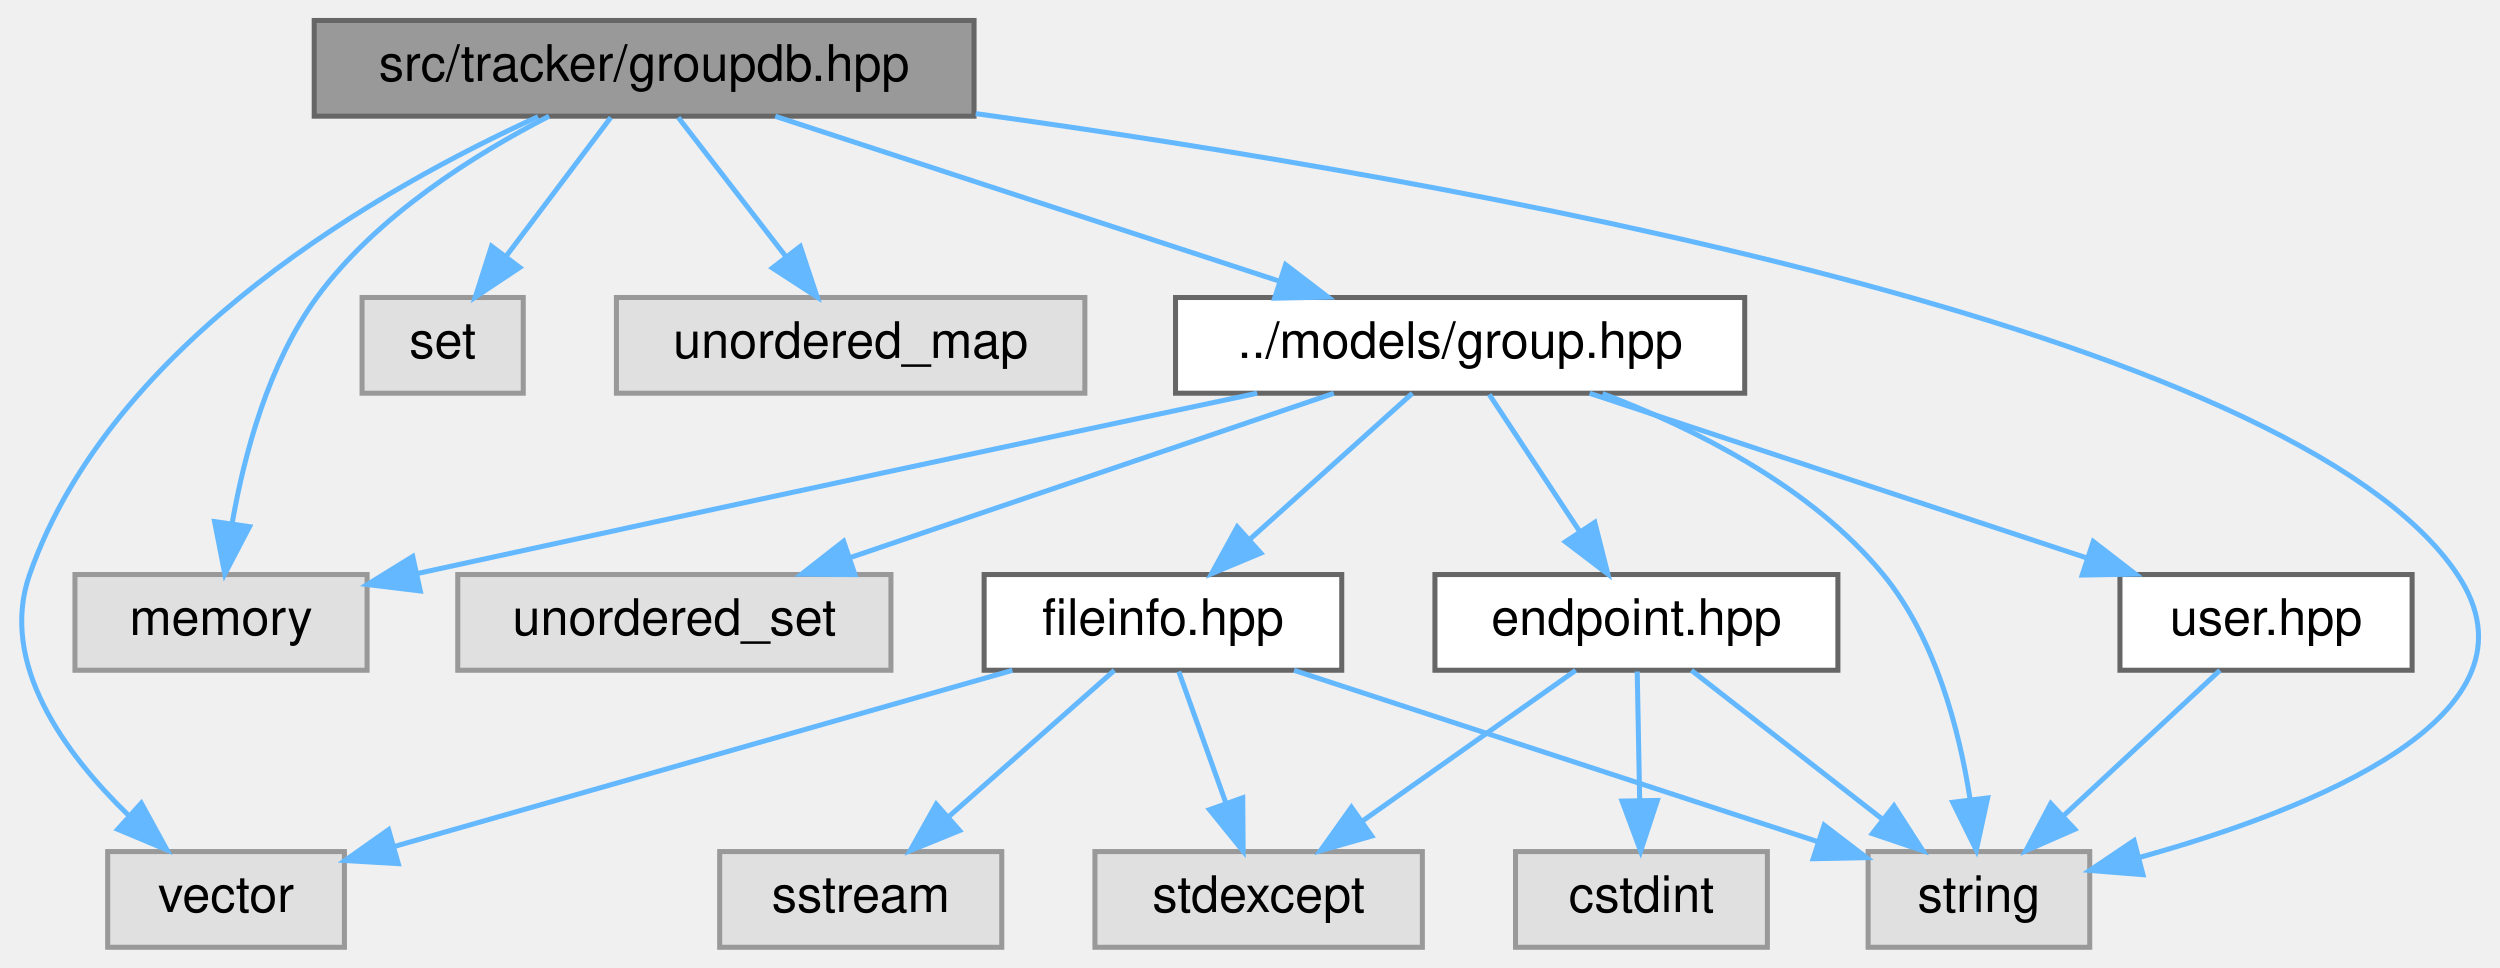
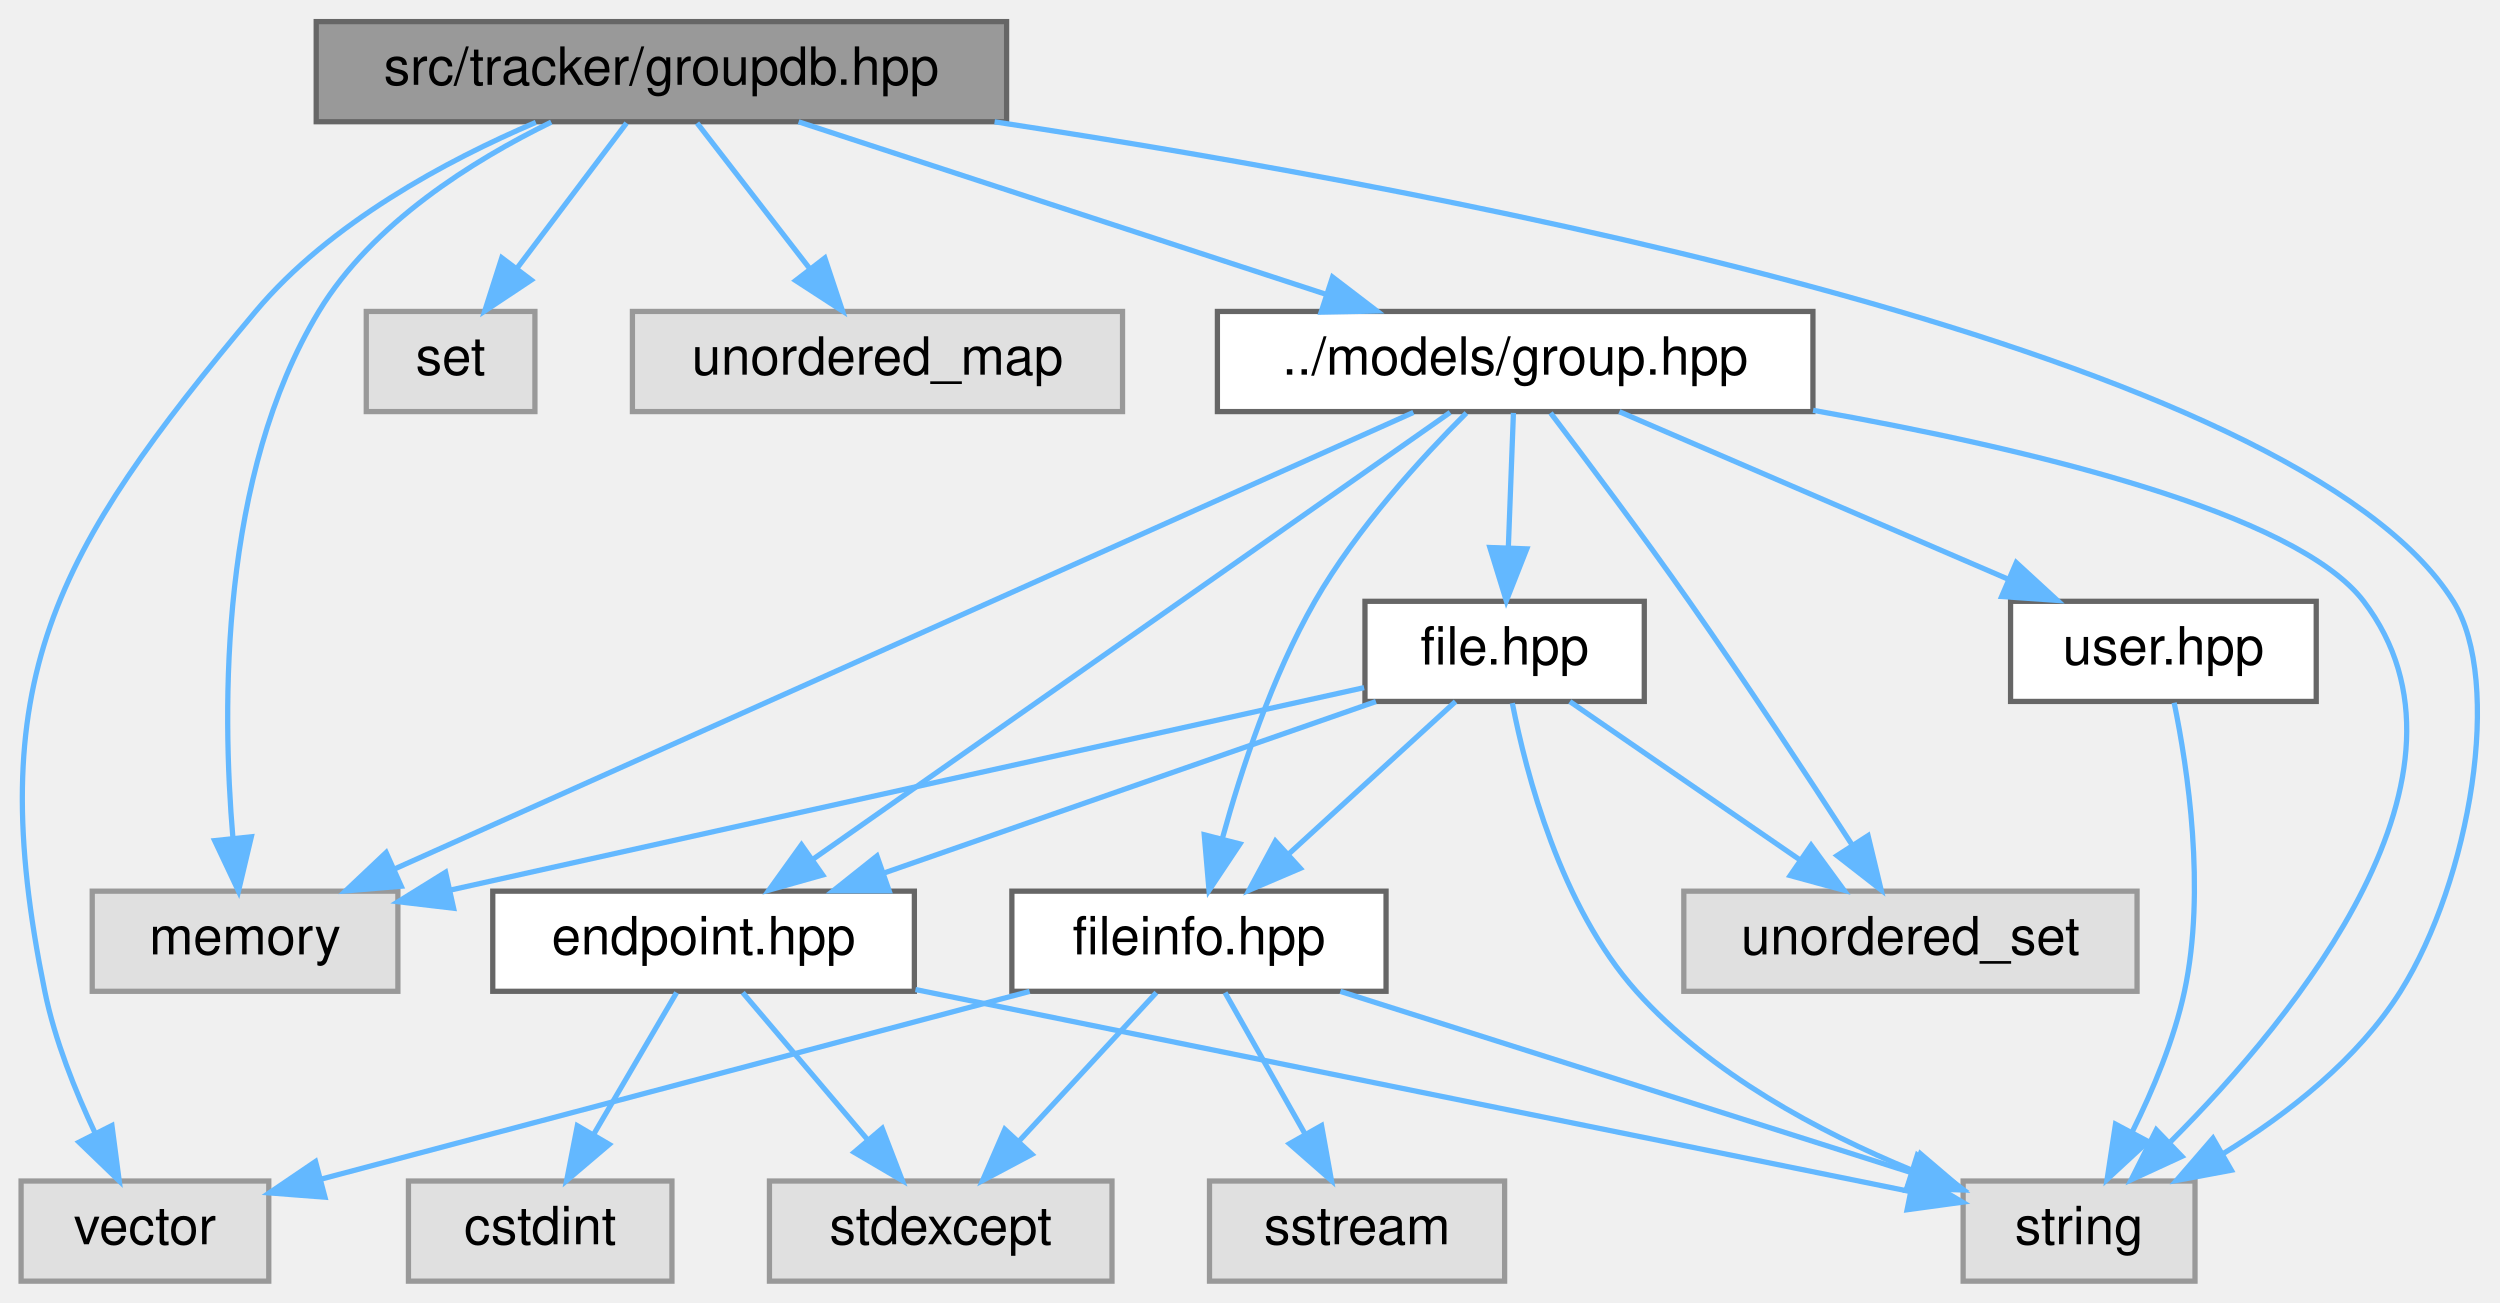
- <svg xmlns="http://www.w3.org/2000/svg" xmlns:xlink="http://www.w3.org/1999/xlink" width="496pt" height="192pt" viewBox="0.00 0.00 496.33 192.00">
-   <g id="graph0" class="graph" transform="scale(1 1) rotate(0) translate(4 188)">
+ <svg xmlns="http://www.w3.org/2000/svg" xmlns:xlink="http://www.w3.org/1999/xlink" width="474pt" height="247pt" viewBox="0.00 0.00 474.37 247.00">
+   <g id="graph0" class="graph" transform="scale(1 1) rotate(0) translate(4 243)">
    <g id="Node000001" class="node">
      <g id="a_Node000001">
        <a xlink:title=" ">
-           <polygon fill="#999999" stroke="#666666" points="189.38,-184 58.38,-184 58.38,-165 189.38,-165 189.38,-184" />
-           <text text-anchor="middle" x="123.88" y="-172" font-family="Helvetica,sans-Serif" font-size="10.00">src/tracker/groupdb.hpp</text>
+           <polygon fill="#999999" stroke="#666666" points="187,-239 56,-239 56,-220 187,-220 187,-239" />
+           <text text-anchor="middle" x="121.5" y="-227" font-family="Helvetica,sans-Serif" font-size="10.00">src/tracker/groupdb.hpp</text>
        </a>
      </g>
    </g>
    <g id="Node000002" class="node">
      <g id="a_Node000002">
        <a xlink:title=" ">
-           <polygon fill="#e0e0e0" stroke="#999999" points="68.88,-74 10.88,-74 10.88,-55 68.88,-55 68.88,-74" />
-           <text text-anchor="middle" x="39.88" y="-62" font-family="Helvetica,sans-Serif" font-size="10.00">memory</text>
+           <polygon fill="#e0e0e0" stroke="#999999" points="71.5,-74 13.5,-74 13.5,-55 71.5,-55 71.5,-74" />
+           <text text-anchor="middle" x="42.5" y="-62" font-family="Helvetica,sans-Serif" font-size="10.00">memory</text>
        </a>
      </g>
    </g>
    <g id="edge1_Node000001_Node000002" class="edge">
      <g id="a_edge1_Node000001_Node000002">
        <a xlink:title=" ">
-           <path fill="none" stroke="#63b8ff" d="M105.01,-165C90.41,-157.5 70.73,-145.24 58.88,-129 49.23,-115.78 44.44,-97.66 42.09,-84.16" />
-           <polygon fill="#63b8ff" stroke="#63b8ff" points="45.53,-83.5 40.63,-74.11 38.6,-84.51 45.53,-83.5" />
+           <path fill="none" stroke="#63b8ff" d="M100.6,-219.92C85.72,-212.66 66.62,-200.73 56.5,-184 37.71,-152.94 38.08,-108.87 40.19,-84.16" />
+           <polygon fill="#63b8ff" stroke="#63b8ff" points="43.69,-84.32 41.25,-74.01 36.73,-83.59 43.69,-84.32" />
        </a>
      </g>
    </g>
    <g id="Node000003" class="node">
      <g id="a_Node000003">
        <a xlink:title=" ">
-           <polygon fill="#e0e0e0" stroke="#999999" points="410.88,-19 366.88,-19 366.88,0 410.88,0 410.88,-19" />
-           <text text-anchor="middle" x="388.88" y="-7" font-family="Helvetica,sans-Serif" font-size="10.00">string</text>
+           <polygon fill="#e0e0e0" stroke="#999999" points="412.5,-19 368.5,-19 368.5,0 412.5,0 412.5,-19" />
+           <text text-anchor="middle" x="390.5" y="-7" font-family="Helvetica,sans-Serif" font-size="10.00">string</text>
        </a>
      </g>
    </g>
    <g id="edge2_Node000001_Node000003" class="edge">
      <g id="a_edge2_Node000001_Node000003">
        <a xlink:title=" ">
-           <path fill="none" stroke="#63b8ff" d="M189.7,-165.51C284.38,-152.43 451.28,-122.89 483.88,-74 502.51,-46.06 454.96,-27.3 420.6,-17.8" />
-           <polygon fill="#63b8ff" stroke="#63b8ff" points="421.45,-14.41 410.89,-15.26 419.68,-21.18 421.45,-14.41" />
+           <path fill="none" stroke="#63b8ff" d="M184.72,-219.98C274.68,-206.31 432.03,-176.13 461.5,-129 471.04,-113.74 464.73,-76.1 451.5,-55 443.4,-42.08 430.06,-31.71 417.92,-24.25" />
+           <polygon fill="#63b8ff" stroke="#63b8ff" points="419.39,-21.05 408.98,-19.11 415.9,-27.12 419.39,-21.05" />
        </a>
      </g>
    </g>
    <g id="Node000004" class="node">
      <g id="a_Node000004">
        <a xlink:title=" ">
-           <polygon fill="#e0e0e0" stroke="#999999" points="99.88,-129 67.88,-129 67.88,-110 99.88,-110 99.88,-129" />
-           <text text-anchor="middle" x="83.88" y="-117" font-family="Helvetica,sans-Serif" font-size="10.00">set</text>
+           <polygon fill="#e0e0e0" stroke="#999999" points="97.5,-184 65.5,-184 65.5,-165 97.5,-165 97.5,-184" />
+           <text text-anchor="middle" x="81.5" y="-172" font-family="Helvetica,sans-Serif" font-size="10.00">set</text>
        </a>
      </g>
    </g>
    <g id="edge3_Node000001_Node000004" class="edge">
      <g id="a_edge3_Node000001_Node000004">
        <a xlink:title=" ">
-           <path fill="none" stroke="#63b8ff" d="M117.27,-164.75C111.62,-157.26 103.33,-146.28 96.43,-137.13" />
-           <polygon fill="#63b8ff" stroke="#63b8ff" points="99.18,-134.96 90.36,-129.09 93.59,-139.18 99.18,-134.96" />
+           <path fill="none" stroke="#63b8ff" d="M114.89,-219.75C109.24,-212.26 100.96,-201.28 94.05,-192.13" />
+           <polygon fill="#63b8ff" stroke="#63b8ff" points="96.8,-189.96 87.98,-184.09 91.21,-194.18 96.8,-189.96" />
        </a>
      </g>
    </g>
    <g id="Node000005" class="node">
      <g id="a_Node000005">
        <a xlink:title=" ">
-           <polygon fill="#e0e0e0" stroke="#999999" points="211.38,-129 118.38,-129 118.38,-110 211.38,-110 211.38,-129" />
-           <text text-anchor="middle" x="164.88" y="-117" font-family="Helvetica,sans-Serif" font-size="10.00">unordered_map</text>
+           <polygon fill="#e0e0e0" stroke="#999999" points="209,-184 116,-184 116,-165 209,-165 209,-184" />
+           <text text-anchor="middle" x="162.5" y="-172" font-family="Helvetica,sans-Serif" font-size="10.00">unordered_map</text>
        </a>
      </g>
    </g>
    <g id="edge4_Node000001_Node000005" class="edge">
      <g id="a_edge4_Node000001_Node000005">
        <a xlink:title=" ">
-           <path fill="none" stroke="#63b8ff" d="M130.65,-164.75C136.44,-157.26 144.94,-146.28 152.02,-137.13" />
-           <polygon fill="#63b8ff" stroke="#63b8ff" points="154.88,-139.14 158.23,-129.09 149.35,-134.86 154.88,-139.14" />
+           <path fill="none" stroke="#63b8ff" d="M128.27,-219.75C134.06,-212.26 142.56,-201.28 149.64,-192.13" />
+           <polygon fill="#63b8ff" stroke="#63b8ff" points="152.51,-194.14 155.86,-184.09 146.97,-189.86 152.51,-194.14" />
        </a>
      </g>
    </g>
    <g id="Node000006" class="node">
      <g id="a_Node000006">
        <a xlink:title=" ">
-           <polygon fill="#e0e0e0" stroke="#999999" points="64.38,-19 17.38,-19 17.38,0 64.38,0 64.38,-19" />
-           <text text-anchor="middle" x="40.88" y="-7" font-family="Helvetica,sans-Serif" font-size="10.00">vector</text>
+           <polygon fill="#e0e0e0" stroke="#999999" points="47,-19 0,-19 0,0 47,0 47,-19" />
+           <text text-anchor="middle" x="23.5" y="-7" font-family="Helvetica,sans-Serif" font-size="10.00">vector</text>
        </a>
      </g>
    </g>
    <g id="edge5_Node000001_Node000006" class="edge">
      <g id="a_edge5_Node000001_Node000006">
        <a xlink:title=" ">
-           <path fill="none" stroke="#63b8ff" d="M102.82,-164.9C72.46,-151.09 18.25,-120.68 1.88,-74 -4.29,-56.41 8.84,-38.5 21.5,-26.21" />
-           <polygon fill="#63b8ff" stroke="#63b8ff" points="24.05,-28.62 29.14,-19.33 19.37,-23.42 24.05,-28.62" />
+           <path fill="none" stroke="#63b8ff" d="M97.67,-219.88C80.74,-212.65 58.59,-200.8 44.5,-184 5.93,-138 -7.53,-113.81 4.5,-55 6.39,-45.74 10.29,-36.03 14.07,-28.04" />
+           <polygon fill="#63b8ff" stroke="#63b8ff" points="17.24,-29.53 18.62,-19.02 10.99,-26.37 17.24,-29.53" />
        </a>
      </g>
    </g>
    <g id="Node000007" class="node">
      <g id="a_Node000007">
        <a xlink:href="group_8hpp.html" target="_top" xlink:title=" ">
-           <polygon fill="white" stroke="#666666" points="342.38,-129 229.38,-129 229.38,-110 342.38,-110 342.38,-129" />
-           <text text-anchor="middle" x="285.88" y="-117" font-family="Helvetica,sans-Serif" font-size="10.00">../models/group.hpp</text>
+           <polygon fill="white" stroke="#666666" points="340,-184 227,-184 227,-165 340,-165 340,-184" />
+           <text text-anchor="middle" x="283.5" y="-172" font-family="Helvetica,sans-Serif" font-size="10.00">../models/group.hpp</text>
        </a>
      </g>
    </g>
    <g id="edge6_Node000001_Node000007" class="edge">
      <g id="a_edge6_Node000001_Node000007">
        <a xlink:title=" ">
-           <path fill="none" stroke="#63b8ff" d="M149.91,-164.98C176.99,-156.13 219.59,-142.19 249.88,-132.28" />
-           <polygon fill="#63b8ff" stroke="#63b8ff" points="251.23,-135.52 259.65,-129.08 249.05,-128.87 251.23,-135.52" />
+           <path fill="none" stroke="#63b8ff" d="M147.53,-219.98C174.61,-211.13 217.21,-197.19 247.51,-187.28" />
+           <polygon fill="#63b8ff" stroke="#63b8ff" points="248.85,-190.52 257.27,-184.08 246.68,-183.87 248.85,-190.52" />
        </a>
      </g>
    </g>
    <g id="edge7_Node000007_Node000002" class="edge">
      <g id="a_edge7_Node000007_Node000002">
        <a xlink:title=" ">
-           <path fill="none" stroke="#63b8ff" d="M245.59,-110C205.72,-101.56 142.67,-88.14 78.76,-74.18" />
-           <polygon fill="#63b8ff" stroke="#63b8ff" points="79.44,-70.74 68.92,-72.02 77.94,-77.58 79.44,-70.74" />
+           <path fill="none" stroke="#63b8ff" d="M264.19,-164.84C221.78,-145.84 120.35,-100.39 70.77,-78.17" />
+           <polygon fill="#63b8ff" stroke="#63b8ff" points="72.13,-74.94 61.57,-74.05 69.27,-81.33 72.13,-74.94" />
        </a>
      </g>
    </g>
    <g id="edge8_Node000007_Node000003" class="edge">
      <g id="a_edge8_Node000007_Node000003">
        <a xlink:title=" ">
-           <path fill="none" stroke="#63b8ff" d="M314.16,-109.92C332.49,-102.99 355.54,-91.48 369.88,-74 380.26,-61.35 384.97,-43.16 387.11,-29.49" />
-           <polygon fill="#63b8ff" stroke="#63b8ff" points="390.61,-29.65 388.36,-19.29 383.67,-28.79 390.61,-29.65" />
+           <path fill="none" stroke="#63b8ff" d="M340.03,-165.24C381.12,-157.95 431.68,-145.85 444.5,-129 469.35,-96.35 431.83,-50.44 407.88,-26.48" />
+           <polygon fill="#63b8ff" stroke="#63b8ff" points="410.01,-23.67 400.39,-19.24 405.15,-28.71 410.01,-23.67" />
        </a>
      </g>
    </g>
    <g id="Node000008" class="node">
      <g id="a_Node000008">
        <a xlink:title=" ">
-           <polygon fill="#e0e0e0" stroke="#999999" points="172.88,-74 86.88,-74 86.88,-55 172.88,-55 172.88,-74" />
-           <text text-anchor="middle" x="129.88" y="-62" font-family="Helvetica,sans-Serif" font-size="10.00">unordered_set</text>
+           <polygon fill="#e0e0e0" stroke="#999999" points="401.5,-74 315.5,-74 315.5,-55 401.5,-55 401.5,-74" />
+           <text text-anchor="middle" x="358.5" y="-62" font-family="Helvetica,sans-Serif" font-size="10.00">unordered_set</text>
        </a>
      </g>
    </g>
    <g id="edge9_Node000007_Node000008" class="edge">
      <g id="a_edge9_Node000007_Node000008">
        <a xlink:title=" ">
-           <path fill="none" stroke="#63b8ff" d="M260.81,-109.98C234.85,-101.16 194.07,-87.31 164.92,-77.41" />
-           <polygon fill="#63b8ff" stroke="#63b8ff" points="165.73,-73.99 155.14,-74.08 163.48,-80.61 165.73,-73.99" />
+           <path fill="none" stroke="#63b8ff" d="M290.22,-164.74C296.99,-155.83 307.67,-141.6 316.5,-129 327.26,-113.65 338.99,-95.81 347.31,-82.96" />
+           <polygon fill="#63b8ff" stroke="#63b8ff" points="350.46,-84.53 352.94,-74.23 344.58,-80.74 350.46,-84.53" />
        </a>
      </g>
    </g>
    <g id="Node000009" class="node">
      <g id="a_Node000009">
        <a xlink:href="endpoint_8hpp.html" target="_top" xlink:title=" ">
-           <polygon fill="white" stroke="#666666" points="360.88,-74 280.88,-74 280.88,-55 360.88,-55 360.88,-74" />
-           <text text-anchor="middle" x="320.88" y="-62" font-family="Helvetica,sans-Serif" font-size="10.00">endpoint.hpp</text>
+           <polygon fill="white" stroke="#666666" points="169.5,-74 89.5,-74 89.5,-55 169.5,-55 169.5,-74" />
+           <text text-anchor="middle" x="129.5" y="-62" font-family="Helvetica,sans-Serif" font-size="10.00">endpoint.hpp</text>
        </a>
      </g>
    </g>
    <g id="edge10_Node000007_Node000009" class="edge">
      <g id="a_edge10_Node000007_Node000009">
        <a xlink:title=" ">
-           <path fill="none" stroke="#63b8ff" d="M291.66,-109.75C296.5,-102.42 303.56,-91.73 309.52,-82.7" />
-           <polygon fill="#63b8ff" stroke="#63b8ff" points="312.62,-84.36 315.21,-74.09 306.78,-80.5 312.62,-84.36" />
+           <path fill="none" stroke="#63b8ff" d="M271.16,-164.84C244.8,-146.36 182.77,-102.86 150.24,-80.05" />
+           <polygon fill="#63b8ff" stroke="#63b8ff" points="152.1,-77.07 141.9,-74.2 148.08,-82.8 152.1,-77.07" />
        </a>
      </g>
    </g>
    <g id="Node000012" class="node">
      <g id="a_Node000012">
-         <a xlink:href="fileinfo_8hpp.html" target="_top" xlink:title=" ">
-           <polygon fill="white" stroke="#666666" points="262.38,-74 191.38,-74 191.38,-55 262.38,-55 262.38,-74" />
-           <text text-anchor="middle" x="226.88" y="-62" font-family="Helvetica,sans-Serif" font-size="10.00">fileinfo.hpp</text>
+         <a xlink:href="file_8hpp.html" target="_top" xlink:title=" ">
+           <polygon fill="white" stroke="#666666" points="308,-129 255,-129 255,-110 308,-110 308,-129" />
+           <text text-anchor="middle" x="281.5" y="-117" font-family="Helvetica,sans-Serif" font-size="10.00">file.hpp</text>
        </a>
      </g>
    </g>
    <g id="edge14_Node000007_Node000012" class="edge">
      <g id="a_edge14_Node000007_Node000012">
        <a xlink:title=" ">
-           <path fill="none" stroke="#63b8ff" d="M276.4,-109.98C267.68,-102.15 254.54,-90.34 243.98,-80.86" />
-           <polygon fill="#63b8ff" stroke="#63b8ff" points="246.31,-78.25 236.53,-74.17 241.63,-83.46 246.31,-78.25" />
+           <path fill="none" stroke="#63b8ff" d="M283.17,-164.75C282.91,-157.8 282.53,-147.85 282.2,-139.13" />
+           <polygon fill="#63b8ff" stroke="#63b8ff" points="285.7,-138.95 281.82,-129.09 278.7,-139.21 285.7,-138.95" />
+         </a>
+       </g>
+     </g>
+     <g id="Node000013" class="node">
+       <g id="a_Node000013">
+         <a xlink:href="fileinfo_8hpp.html" target="_top" xlink:title=" ">
+           <polygon fill="white" stroke="#666666" points="259,-74 188,-74 188,-55 259,-55 259,-74" />
+           <text text-anchor="middle" x="223.5" y="-62" font-family="Helvetica,sans-Serif" font-size="10.00">fileinfo.hpp</text>
+         </a>
+       </g>
+     </g>
+     <g id="edge24_Node000007_Node000013" class="edge">
+       <g id="a_edge24_Node000007_Node000013">
+         <a xlink:title=" ">
+           <path fill="none" stroke="#63b8ff" d="M274.24,-164.73C265.76,-156.27 253.38,-142.75 245.5,-129 237.35,-114.76 231.51,-97.01 227.91,-83.89" />
+           <polygon fill="#63b8ff" stroke="#63b8ff" points="231.28,-82.96 225.41,-74.15 224.5,-84.7 231.28,-82.96" />
+         </a>
+       </g>
+     </g>
+     <g id="Node000015" class="node">
+       <g id="a_Node000015">
+         <a xlink:href="user_8hpp.html" target="_top" xlink:title=" ">
+           <polygon fill="white" stroke="#666666" points="435.5,-129 377.5,-129 377.5,-110 435.5,-110 435.5,-129" />
+           <text text-anchor="middle" x="406.5" y="-117" font-family="Helvetica,sans-Serif" font-size="10.00">user.hpp</text>
+         </a>
+       </g>
+     </g>
+     <g id="edge25_Node000007_Node000015" class="edge">
+       <g id="a_edge25_Node000007_Node000015">
+         <a xlink:title=" ">
+           <path fill="none" stroke="#63b8ff" d="M303.26,-164.98C323.23,-156.38 354.3,-142.99 377.15,-133.15" />
+           <polygon fill="#63b8ff" stroke="#63b8ff" points="378.58,-136.34 386.38,-129.17 375.81,-129.91 378.58,-136.34" />
+         </a>
+       </g>
+     </g>
+     <g id="edge13_Node000009_Node000003" class="edge">
+       <g id="a_edge13_Node000009_Node000003">
+         <a xlink:title=" ">
+           <path fill="none" stroke="#63b8ff" d="M169.71,-55.33C221.56,-44.81 310.7,-26.71 358.31,-17.04" />
+           <polygon fill="#63b8ff" stroke="#63b8ff" points="359.26,-20.41 368.37,-14.99 357.87,-13.55 359.26,-20.41" />
+         </a>
+       </g>
+     </g>
+     <g id="Node000010" class="node">
+       <g id="a_Node000010">
+         <a xlink:title=" ">
+           <polygon fill="#e0e0e0" stroke="#999999" points="123.5,-19 73.5,-19 73.5,0 123.5,0 123.5,-19" />
+           <text text-anchor="middle" x="98.5" y="-7" font-family="Helvetica,sans-Serif" font-size="10.00">cstdint</text>
+         </a>
+       </g>
+     </g>
+     <g id="edge11_Node000009_Node000010" class="edge">
+       <g id="a_edge11_Node000009_Node000010">
+         <a xlink:title=" ">
+           <path fill="none" stroke="#63b8ff" d="M124.38,-54.75C120.14,-47.49 113.97,-36.95 108.72,-27.98" />
+           <polygon fill="#63b8ff" stroke="#63b8ff" points="111.59,-25.95 103.52,-19.09 105.55,-29.49 111.59,-25.95" />
+         </a>
+       </g>
+     </g>
+     <g id="Node000011" class="node">
+       <g id="a_Node000011">
+         <a xlink:title=" ">
+           <polygon fill="#e0e0e0" stroke="#999999" points="207,-19 142,-19 142,0 207,0 207,-19" />
+           <text text-anchor="middle" x="174.5" y="-7" font-family="Helvetica,sans-Serif" font-size="10.00">stdexcept</text>
+         </a>
+       </g>
+     </g>
+     <g id="edge12_Node000009_Node000011" class="edge">
+       <g id="a_edge12_Node000009_Node000011">
+         <a xlink:title=" ">
+           <path fill="none" stroke="#63b8ff" d="M136.93,-54.75C143.35,-47.18 152.81,-36.05 160.62,-26.84" />
+           <polygon fill="#63b8ff" stroke="#63b8ff" points="163.4,-28.98 167.21,-19.09 158.07,-24.45 163.4,-28.98" />
+         </a>
+       </g>
+     </g>
+     <g id="edge15_Node000012_Node000002" class="edge">
+       <g id="a_edge15_Node000012_Node000002">
+         <a xlink:title=" ">
+           <path fill="none" stroke="#63b8ff" d="M254.83,-112.62C218.14,-104.51 149.75,-89.4 81.6,-74.24" />
+           <polygon fill="#63b8ff" stroke="#63b8ff" points="82.07,-70.76 71.54,-72 80.55,-77.59 82.07,-70.76" />
+         </a>
+       </g>
+     </g>
+     <g id="edge16_Node000012_Node000003" class="edge">
+       <g id="a_edge16_Node000012_Node000003">
+         <a xlink:title=" ">
+           <path fill="none" stroke="#63b8ff" d="M282.96,-109.68C285.56,-96.39 292.13,-71.08 306.5,-55 320.47,-39.36 341.27,-28.29 358.67,-21.1" />
+           <polygon fill="#63b8ff" stroke="#63b8ff" points="360.39,-24.18 368.45,-17.3 357.86,-17.66 360.39,-24.18" />
+         </a>
+       </g>
+     </g>
+     <g id="edge17_Node000012_Node000008" class="edge">
+       <g id="a_edge17_Node000012_Node000008">
+         <a xlink:title=" ">
+           <path fill="none" stroke="#63b8ff" d="M293.87,-109.98C305.59,-101.92 323.42,-89.65 337.39,-80.03" />
+           <polygon fill="#63b8ff" stroke="#63b8ff" points="339.65,-82.72 345.9,-74.17 335.68,-76.96 339.65,-82.72" />
+         </a>
+       </g>
+     </g>
+     <g id="edge18_Node000012_Node000009" class="edge">
+       <g id="a_edge18_Node000012_Node000009">
+         <a xlink:title=" ">
+           <path fill="none" stroke="#63b8ff" d="M257.08,-109.98C231.78,-101.16 192.05,-87.31 163.64,-77.41" />
+           <polygon fill="#63b8ff" stroke="#63b8ff" points="164.71,-74.07 154.11,-74.08 162.4,-80.68 164.71,-74.07" />
+         </a>
+       </g>
+     </g>
+     <g id="edge19_Node000012_Node000013" class="edge">
+       <g id="a_edge19_Node000012_Node000013">
+         <a xlink:title=" ">
+           <path fill="none" stroke="#63b8ff" d="M272.18,-109.98C263.69,-102.23 250.94,-90.58 240.62,-81.14" />
+           <polygon fill="#63b8ff" stroke="#63b8ff" points="242.73,-78.33 232.99,-74.17 238.01,-83.5 242.73,-78.33" />
+         </a>
+       </g>
+     </g>
+     <g id="edge22_Node000013_Node000003" class="edge">
+       <g id="a_edge22_Node000013_Node000003">
+         <a xlink:title=" ">
+           <path fill="none" stroke="#63b8ff" d="M250.33,-54.98C279.87,-45.61 327.31,-30.55 358.69,-20.59" />
+           <polygon fill="#63b8ff" stroke="#63b8ff" points="359.8,-23.91 368.28,-17.55 357.69,-17.24 359.8,-23.91" />
+         </a>
+       </g>
+     </g>
+     <g id="edge23_Node000013_Node000006" class="edge">
+       <g id="a_edge23_Node000013_Node000006">
+         <a xlink:title=" ">
+           <path fill="none" stroke="#63b8ff" d="M191.37,-54.98C154.53,-45.22 94.42,-29.29 57.01,-19.38" />
+           <polygon fill="#63b8ff" stroke="#63b8ff" points="57.66,-15.93 47.1,-16.75 55.87,-22.7 57.66,-15.93" />
+         </a>
+       </g>
+     </g>
+     <g id="edge21_Node000013_Node000011" class="edge">
+       <g id="a_edge21_Node000013_Node000011">
+         <a xlink:title=" ">
+           <path fill="none" stroke="#63b8ff" d="M215.41,-54.75C208.34,-47.11 197.91,-35.82 189.35,-26.56" />
+           <polygon fill="#63b8ff" stroke="#63b8ff" points="191.8,-24.06 182.44,-19.09 186.66,-28.81 191.8,-24.06" />
        </a>
      </g>
    </g>
    <g id="Node000014" class="node">
      <g id="a_Node000014">
-         <a xlink:href="user_8hpp.html" target="_top" xlink:title=" ">
-           <polygon fill="white" stroke="#666666" points="474.88,-74 416.88,-74 416.88,-55 474.88,-55 474.88,-74" />
-           <text text-anchor="middle" x="445.88" y="-62" font-family="Helvetica,sans-Serif" font-size="10.00">user.hpp</text>
-         </a>
-       </g>
-     </g>
-     <g id="edge19_Node000007_Node000014" class="edge">
-       <g id="a_edge19_Node000007_Node000014">
-         <a xlink:title=" ">
-           <path fill="none" stroke="#63b8ff" d="M311.59,-109.98C338.33,-101.13 380.41,-87.19 410.33,-77.28" />
-           <polygon fill="#63b8ff" stroke="#63b8ff" points="411.58,-80.55 419.97,-74.08 409.38,-73.9 411.58,-80.55" />
-         </a>
-       </g>
-     </g>
-     <g id="edge13_Node000009_Node000003" class="edge">
-       <g id="a_edge13_Node000009_Node000003">
-         <a xlink:title=" ">
-           <path fill="none" stroke="#63b8ff" d="M331.8,-54.98C341.96,-47.07 357.3,-35.11 369.52,-25.58" />
-           <polygon fill="#63b8ff" stroke="#63b8ff" points="372.02,-28.08 377.75,-19.17 367.72,-22.56 372.02,-28.08" />
-         </a>
-       </g>
-     </g>
-     <g id="Node000010" class="node">
-       <g id="a_Node000010">
-         <a xlink:title=" ">
-           <polygon fill="#e0e0e0" stroke="#999999" points="346.88,-19 296.88,-19 296.88,0 346.88,0 346.88,-19" />
-           <text text-anchor="middle" x="321.88" y="-7" font-family="Helvetica,sans-Serif" font-size="10.00">cstdint</text>
-         </a>
-       </g>
-     </g>
-     <g id="edge11_Node000009_Node000010" class="edge">
-       <g id="a_edge11_Node000009_Node000010">
-         <a xlink:title=" ">
-           <path fill="none" stroke="#63b8ff" d="M321.04,-54.75C321.18,-47.8 321.36,-37.85 321.53,-29.13" />
-           <polygon fill="#63b8ff" stroke="#63b8ff" points="325.03,-29.15 321.72,-19.09 318.03,-29.02 325.03,-29.15" />
-         </a>
-       </g>
-     </g>
-     <g id="Node000011" class="node">
-       <g id="a_Node000011">
-         <a xlink:title=" ">
-           <polygon fill="#e0e0e0" stroke="#999999" points="278.38,-19 213.38,-19 213.38,0 278.38,0 278.38,-19" />
-           <text text-anchor="middle" x="245.88" y="-7" font-family="Helvetica,sans-Serif" font-size="10.00">stdexcept</text>
-         </a>
-       </g>
-     </g>
-     <g id="edge12_Node000009_Node000011" class="edge">
-       <g id="a_edge12_Node000009_Node000011">
-         <a xlink:title=" ">
-           <path fill="none" stroke="#63b8ff" d="M308.83,-54.98C297.42,-46.92 280.05,-34.65 266.44,-25.03" />
-           <polygon fill="#63b8ff" stroke="#63b8ff" points="268.33,-22.08 258.15,-19.17 264.3,-27.8 268.33,-22.08" />
-         </a>
-       </g>
-     </g>
-     <g id="edge17_Node000012_Node000003" class="edge">
-       <g id="a_edge17_Node000012_Node000003">
-         <a xlink:title=" ">
-           <path fill="none" stroke="#63b8ff" d="M252.91,-54.98C281.19,-45.73 326.41,-30.94 356.85,-20.98" />
-           <polygon fill="#63b8ff" stroke="#63b8ff" points="358.15,-24.24 366.57,-17.8 355.97,-17.58 358.15,-24.24" />
-         </a>
-       </g>
-     </g>
-     <g id="edge18_Node000012_Node000006" class="edge">
-       <g id="a_edge18_Node000012_Node000006">
-         <a xlink:title=" ">
-           <path fill="none" stroke="#63b8ff" d="M196.99,-54.98C163.44,-45.42 109.13,-29.95 74.23,-20" />
-           <polygon fill="#63b8ff" stroke="#63b8ff" points="75.07,-16.6 64.49,-17.23 73.15,-23.34 75.07,-16.6" />
-         </a>
-       </g>
-     </g>
-     <g id="edge16_Node000012_Node000011" class="edge">
-       <g id="a_edge16_Node000012_Node000011">
-         <a xlink:title=" ">
-           <path fill="none" stroke="#63b8ff" d="M230.02,-54.75C232.56,-47.65 236.24,-37.4 239.41,-28.56" />
-           <polygon fill="#63b8ff" stroke="#63b8ff" points="242.72,-29.68 242.8,-19.09 236.13,-27.32 242.72,-29.68" />
-         </a>
-       </g>
-     </g>
-     <g id="Node000013" class="node">
-       <g id="a_Node000013">
-         <a xlink:title=" ">
-           <polygon fill="#e0e0e0" stroke="#999999" points="194.88,-19 138.88,-19 138.88,0 194.88,0 194.88,-19" />
-           <text text-anchor="middle" x="166.88" y="-7" font-family="Helvetica,sans-Serif" font-size="10.00">sstream</text>
-         </a>
-       </g>
-     </g>
-     <g id="edge15_Node000012_Node000013" class="edge">
-       <g id="a_edge15_Node000012_Node000013">
-         <a xlink:title=" ">
-           <path fill="none" stroke="#63b8ff" d="M217.24,-54.98C208.37,-47.15 195,-35.34 184.27,-25.86" />
-           <polygon fill="#63b8ff" stroke="#63b8ff" points="186.51,-23.17 176.69,-19.17 181.87,-28.41 186.51,-23.17" />
-         </a>
-       </g>
-     </g>
-     <g id="edge20_Node000014_Node000003" class="edge">
-       <g id="a_edge20_Node000014_Node000003">
-         <a xlink:title=" ">
-           <path fill="none" stroke="#63b8ff" d="M436.72,-54.98C428.38,-47.23 415.85,-35.58 405.7,-26.14" />
-           <polygon fill="#63b8ff" stroke="#63b8ff" points="407.91,-23.42 398.2,-19.17 403.14,-28.54 407.91,-23.42" />
+         <a xlink:title=" ">
+           <polygon fill="#e0e0e0" stroke="#999999" points="281.5,-19 225.5,-19 225.5,0 281.5,0 281.5,-19" />
+           <text text-anchor="middle" x="253.5" y="-7" font-family="Helvetica,sans-Serif" font-size="10.00">sstream</text>
+         </a>
+       </g>
+     </g>
+     <g id="edge20_Node000013_Node000014" class="edge">
+       <g id="a_edge20_Node000013_Node000014">
+         <a xlink:title=" ">
+           <path fill="none" stroke="#63b8ff" d="M228.45,-54.75C232.56,-47.49 238.53,-36.95 243.6,-27.98" />
+           <polygon fill="#63b8ff" stroke="#63b8ff" points="246.76,-29.52 248.64,-19.09 240.67,-26.07 246.76,-29.52" />
+         </a>
+       </g>
+     </g>
+     <g id="edge26_Node000015_Node000003" class="edge">
+       <g id="a_edge26_Node000015_Node000003">
+         <a xlink:title=" ">
+           <path fill="none" stroke="#63b8ff" d="M408.54,-109.76C411.08,-97.42 414.62,-74.23 410.5,-55 408.53,-45.8 404.5,-36.2 400.57,-28.29" />
+           <polygon fill="#63b8ff" stroke="#63b8ff" points="403.59,-26.51 395.82,-19.32 397.41,-29.79 403.59,-26.51" />
        </a>
      </g>
    </g>
  </g>
</svg>
